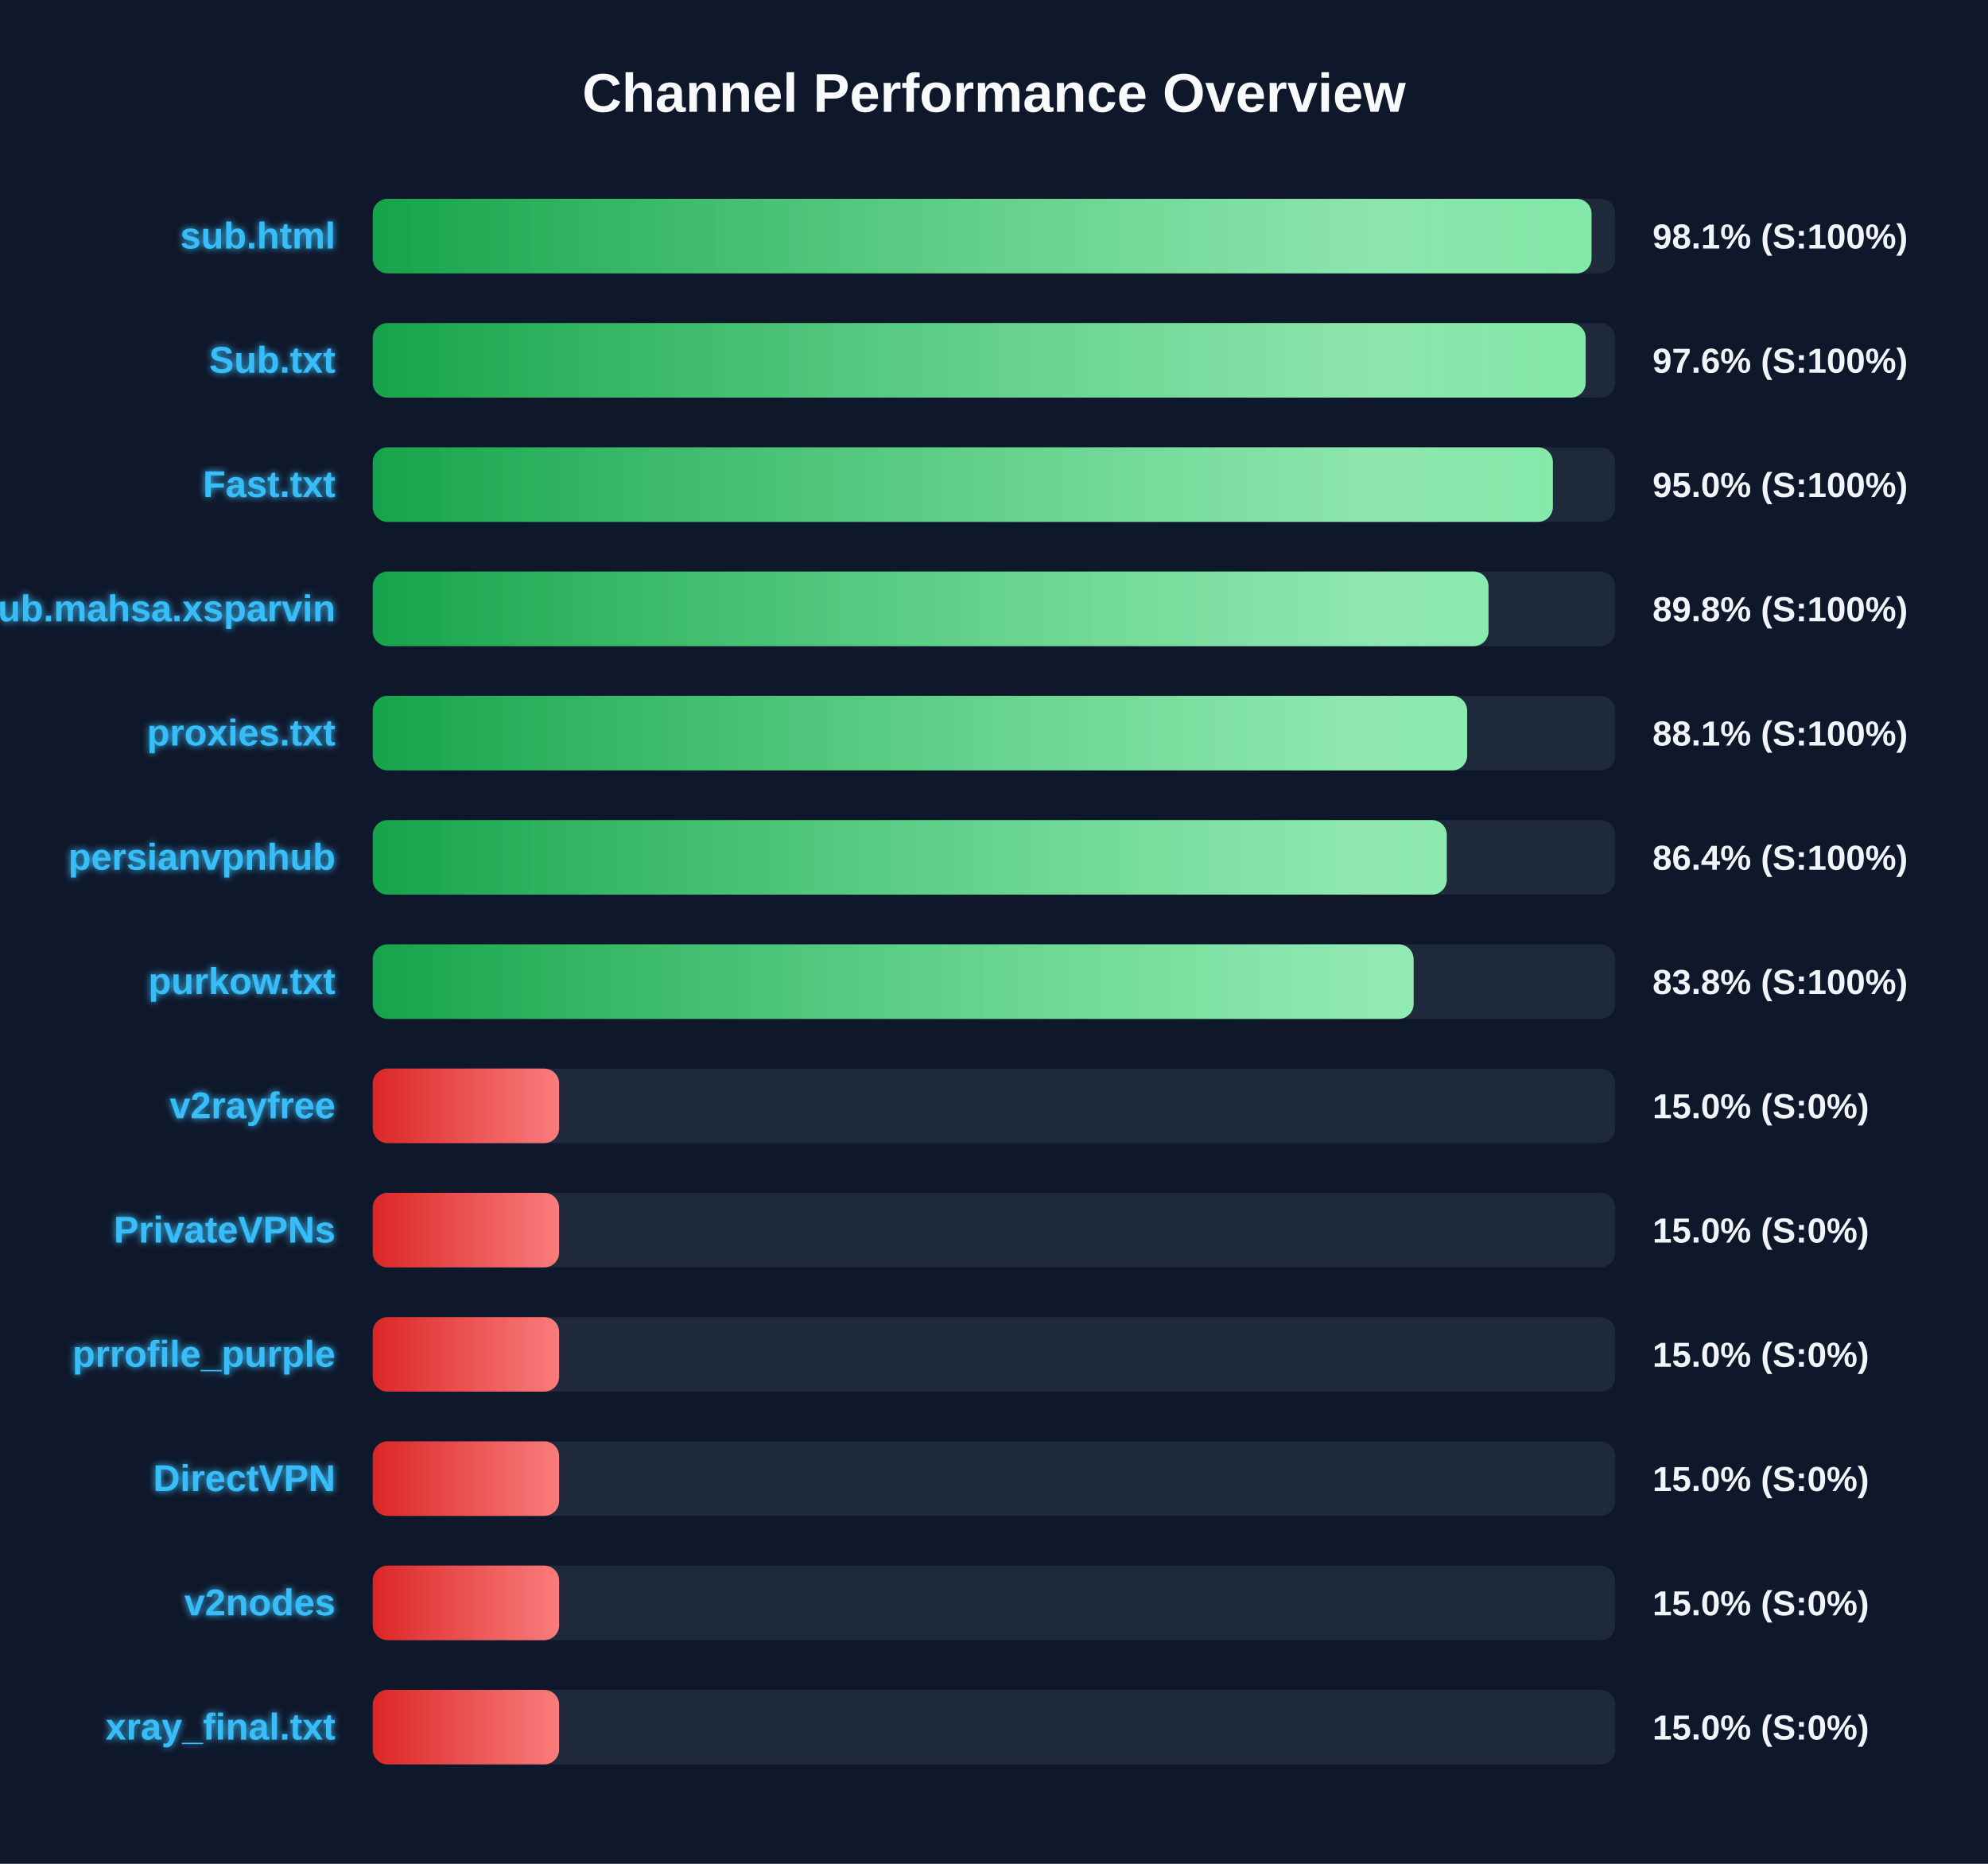
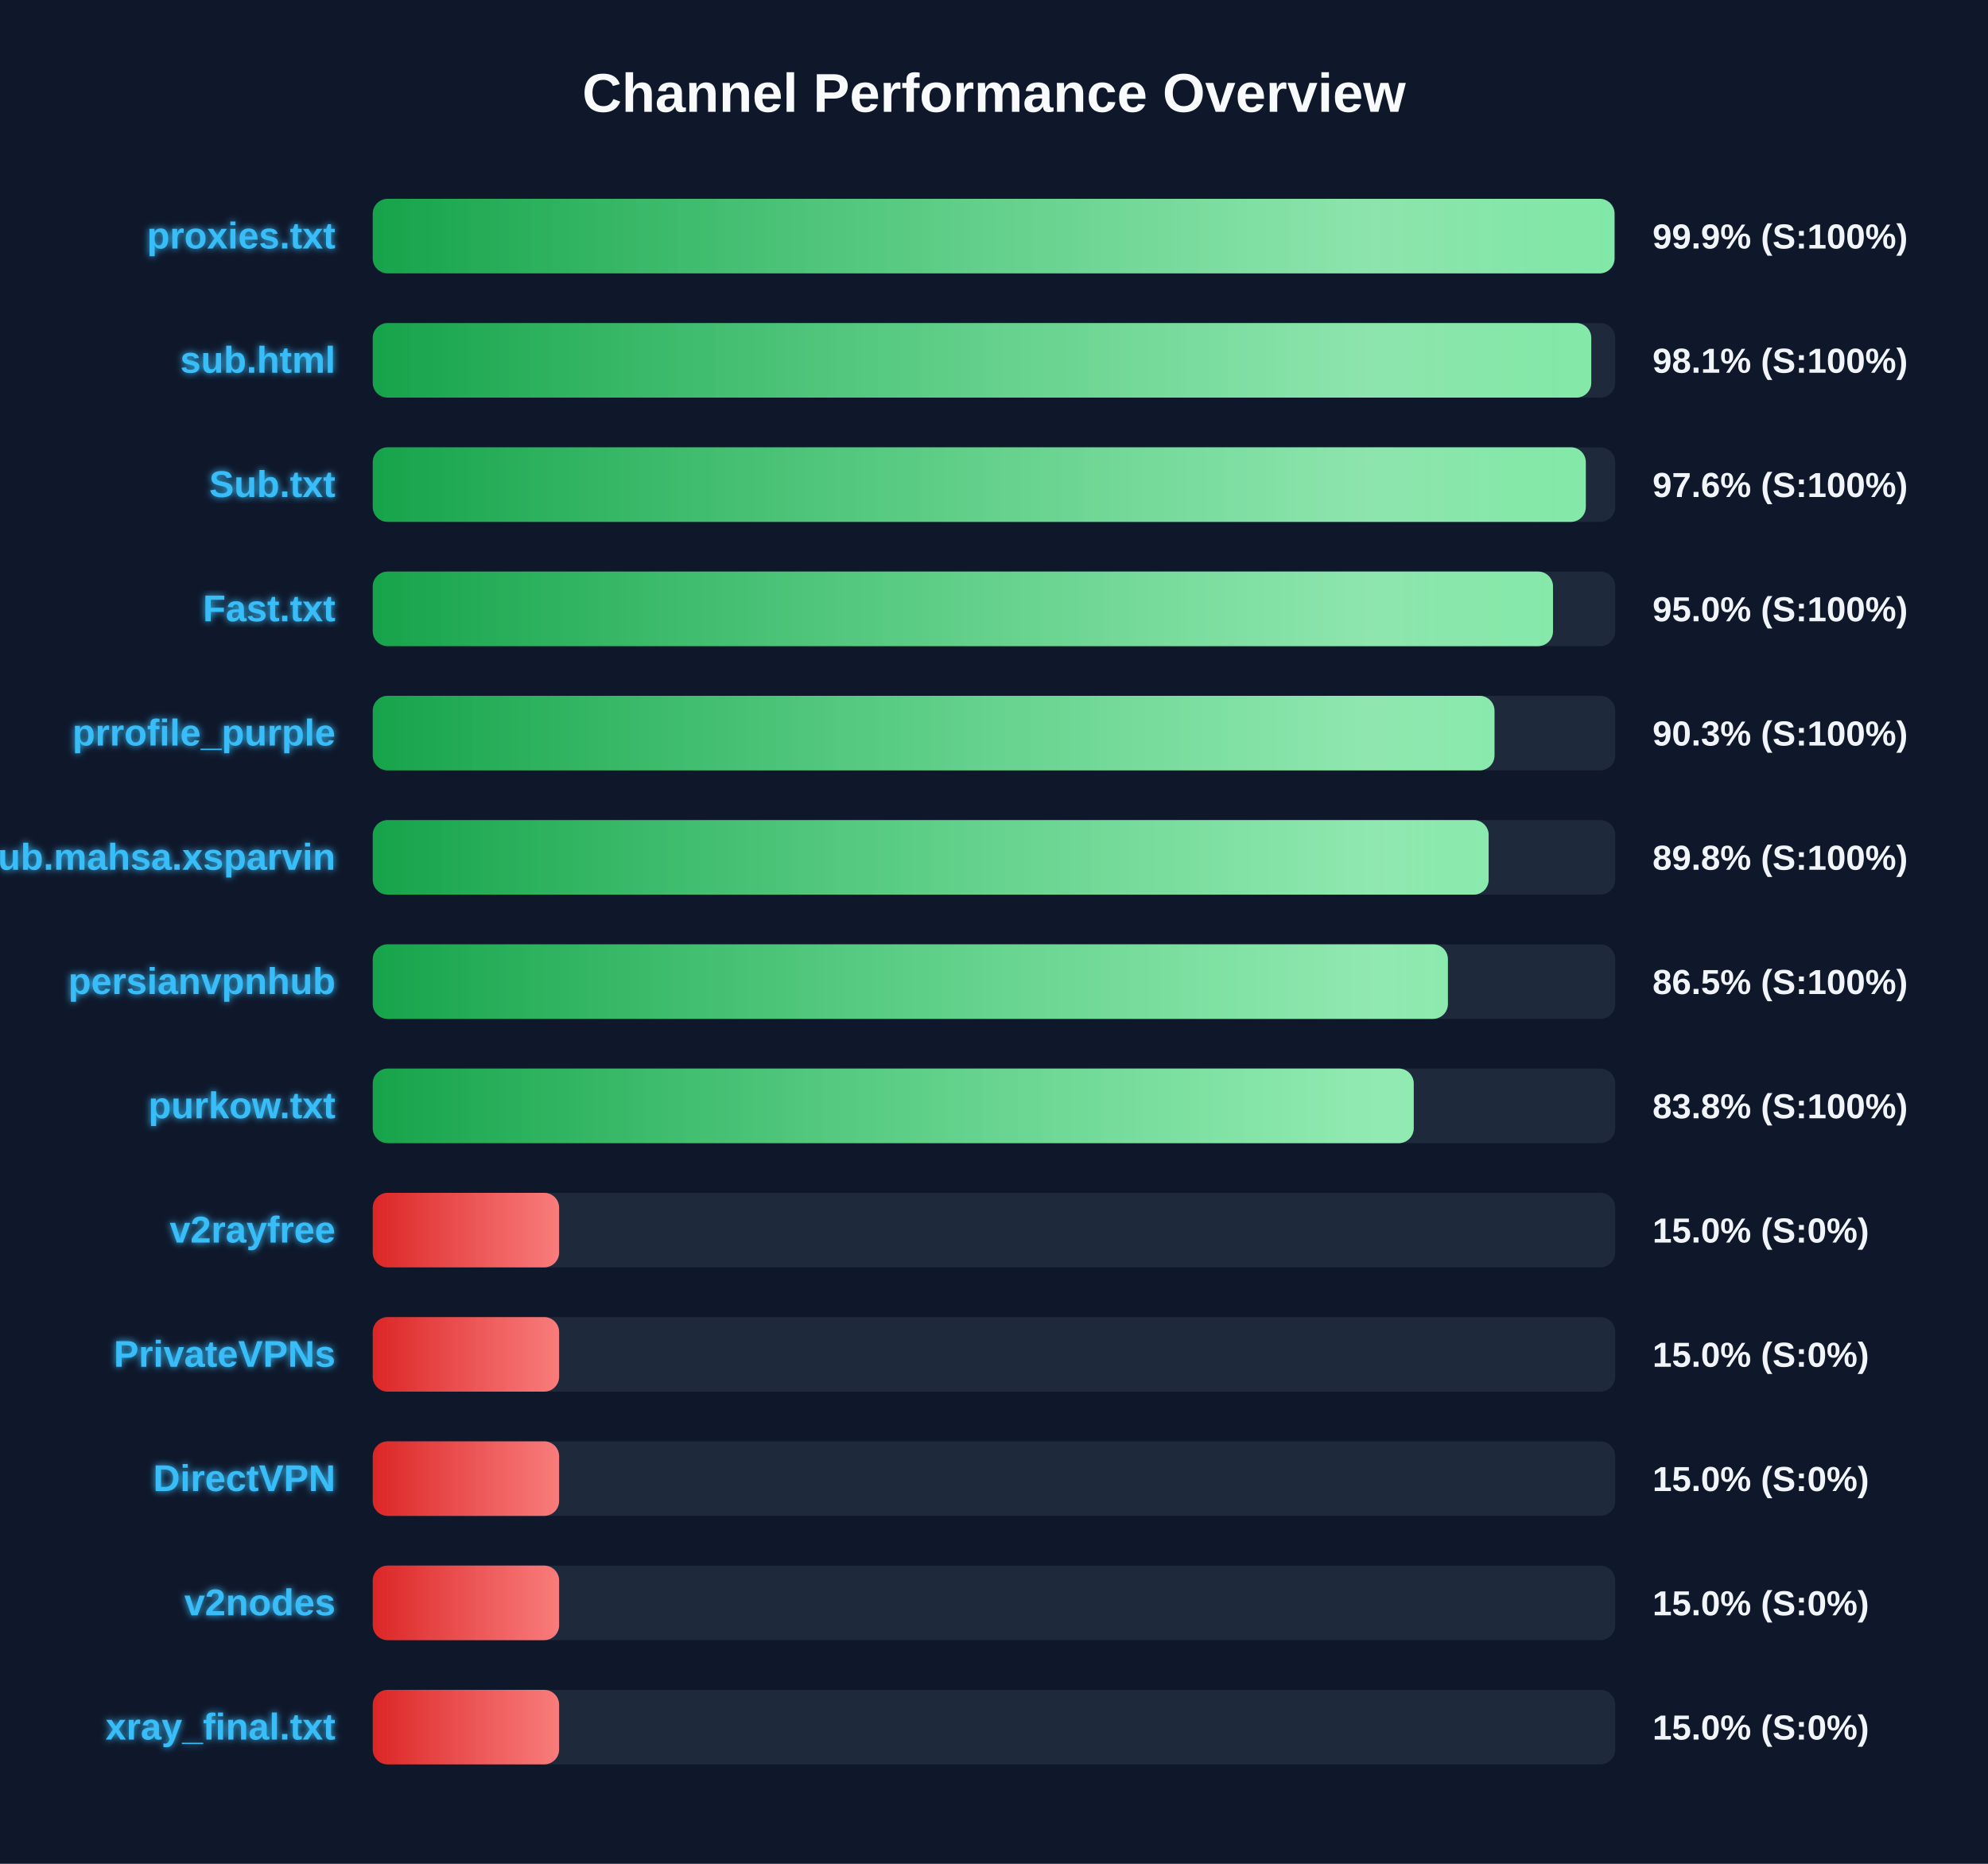
<svg xmlns="http://www.w3.org/2000/svg" width="800" height="750" version="1.1">
  <defs>
    <linearGradient id="grad-green" x1="0%" y1="0%" x2="100%" y2="0%">
      <stop offset="0%" stop-color="#16a34a" />
      <stop offset="100%" stop-color="#4ade80" />
    </linearGradient>
    <linearGradient id="grad-yellow" x1="0%" y1="0%" x2="100%" y2="0%">
      <stop offset="0%" stop-color="#ca8a04" />
      <stop offset="100%" stop-color="#fde047" />
    </linearGradient>
    <linearGradient id="grad-red" x1="0%" y1="0%" x2="100%" y2="0%">
      <stop offset="0%" stop-color="#dc2626" />
      <stop offset="100%" stop-color="#f87171" />
    </linearGradient>
    <linearGradient id="shimmer" x1="0%" y1="0%" x2="100%" y2="0%">
      <stop offset="0%" stop-color="rgba(255,255,255,0)" />
      <stop offset="50%" stop-color="rgba(255,255,255,0.4)" />
      <stop offset="100%" stop-color="rgba(255,255,255,0)" />
    </linearGradient>
    <filter id="glow" x="-20%" y="-20%" width="140%" height="140%">
      <feGaussianBlur stdDeviation="1.5" result="blur" />
      <feComposite in="SourceGraphic" in2="blur" operator="over" />
    </filter>
  </defs>
  <style>
        .bg-rect { fill: #0f172a; }
        .title { font: bold 22px 'Segoe UI', Arial, sans-serif; fill: #f8fafc; }
        .row { font: bold 15px 'Segoe UI', Arial, sans-serif; fill: #38bdf8; filter: url(#glow); }
        .score { font: bold 14px 'Segoe UI', Arial, sans-serif; fill: #f1f5f9; }
        @keyframes shimmer-anim {
            0% { transform: translateX(-100%); }
            100% { transform: translateX(200%); }
        }
        .shimmer-rect {
            animation: shimmer-anim 2.5s infinite linear;
        }
    </style>
  <rect width="100%" height="100%" class="bg-rect" />
  <text x="400" y="45" text-anchor="middle" class="title">Channel Performance Overview</text>
  <rect x="150" y="80" width="500" height="30" fill="#1e293b" rx="6" />
  <clipPath id="clip-0">
-     <rect x="150" y="80" width="490.45" height="30" rx="6" />
+     <rect x="150" y="80" width="499.7" height="30" rx="6" />
  </clipPath>
-   <rect x="150" y="80" width="490.45" height="30" fill="url(#grad-green)" rx="6" />
+   <rect x="150" y="80" width="499.7" height="30" fill="url(#grad-green)" rx="6" />
  <g clip-path="url(#clip-0)">
    <rect x="150" y="80" width="100%" height="30" fill="url(#shimmer)" class="shimmer-rect" />
  </g>
-   <text x="135" y="100" text-anchor="end" class="row">sub.html</text>
-   <text x="665" y="100" text-anchor="start" class="score">98.1% (S:100%)</text>
+   <text x="135" y="100" text-anchor="end" class="row">proxies.txt</text>
+   <text x="665" y="100" text-anchor="start" class="score">99.9% (S:100%)</text>
  <rect x="150" y="130" width="500" height="30" fill="#1e293b" rx="6" />
  <clipPath id="clip-1">
-     <rect x="150" y="130" width="488.1" height="30" rx="6" />
+     <rect x="150" y="130" width="490.35" height="30" rx="6" />
  </clipPath>
-   <rect x="150" y="130" width="488.1" height="30" fill="url(#grad-green)" rx="6" />
+   <rect x="150" y="130" width="490.35" height="30" fill="url(#grad-green)" rx="6" />
  <g clip-path="url(#clip-1)">
    <rect x="150" y="130" width="100%" height="30" fill="url(#shimmer)" class="shimmer-rect" />
  </g>
-   <text x="135" y="150" text-anchor="end" class="row">Sub.txt</text>
-   <text x="665" y="150" text-anchor="start" class="score">97.6% (S:100%)</text>
+   <text x="135" y="150" text-anchor="end" class="row">sub.html</text>
+   <text x="665" y="150" text-anchor="start" class="score">98.1% (S:100%)</text>
  <rect x="150" y="180" width="500" height="30" fill="#1e293b" rx="6" />
  <clipPath id="clip-2">
-     <rect x="150" y="180" width="474.9" height="30" rx="6" />
+     <rect x="150" y="180" width="488.15" height="30" rx="6" />
  </clipPath>
-   <rect x="150" y="180" width="474.9" height="30" fill="url(#grad-green)" rx="6" />
+   <rect x="150" y="180" width="488.15" height="30" fill="url(#grad-green)" rx="6" />
  <g clip-path="url(#clip-2)">
    <rect x="150" y="180" width="100%" height="30" fill="url(#shimmer)" class="shimmer-rect" />
  </g>
-   <text x="135" y="200" text-anchor="end" class="row">Fast.txt</text>
-   <text x="665" y="200" text-anchor="start" class="score">95.0% (S:100%)</text>
+   <text x="135" y="200" text-anchor="end" class="row">Sub.txt</text>
+   <text x="665" y="200" text-anchor="start" class="score">97.6% (S:100%)</text>
  <rect x="150" y="230" width="500" height="30" fill="#1e293b" rx="6" />
  <clipPath id="clip-3">
-     <rect x="150" y="230" width="449.0" height="30" rx="6" />
+     <rect x="150" y="230" width="474.95" height="30" rx="6" />
  </clipPath>
-   <rect x="150" y="230" width="449.0" height="30" fill="url(#grad-green)" rx="6" />
+   <rect x="150" y="230" width="474.95" height="30" fill="url(#grad-green)" rx="6" />
  <g clip-path="url(#clip-3)">
    <rect x="150" y="230" width="100%" height="30" fill="url(#shimmer)" class="shimmer-rect" />
  </g>
-   <text x="135" y="250" text-anchor="end" class="row">Sub.mahsa.xsparvin</text>
-   <text x="665" y="250" text-anchor="start" class="score">89.8% (S:100%)</text>
+   <text x="135" y="250" text-anchor="end" class="row">Fast.txt</text>
+   <text x="665" y="250" text-anchor="start" class="score">95.0% (S:100%)</text>
  <rect x="150" y="280" width="500" height="30" fill="#1e293b" rx="6" />
  <clipPath id="clip-4">
-     <rect x="150" y="280" width="440.4" height="30" rx="6" />
+     <rect x="150" y="280" width="451.4" height="30" rx="6" />
  </clipPath>
-   <rect x="150" y="280" width="440.4" height="30" fill="url(#grad-green)" rx="6" />
+   <rect x="150" y="280" width="451.4" height="30" fill="url(#grad-green)" rx="6" />
  <g clip-path="url(#clip-4)">
    <rect x="150" y="280" width="100%" height="30" fill="url(#shimmer)" class="shimmer-rect" />
  </g>
-   <text x="135" y="300" text-anchor="end" class="row">proxies.txt</text>
-   <text x="665" y="300" text-anchor="start" class="score">88.1% (S:100%)</text>
+   <text x="135" y="300" text-anchor="end" class="row">prrofile_purple</text>
+   <text x="665" y="300" text-anchor="start" class="score">90.3% (S:100%)</text>
  <rect x="150" y="330" width="500" height="30" fill="#1e293b" rx="6" />
  <clipPath id="clip-5">
-     <rect x="150" y="330" width="432.2" height="30" rx="6" />
+     <rect x="150" y="330" width="449.05" height="30" rx="6" />
  </clipPath>
-   <rect x="150" y="330" width="432.2" height="30" fill="url(#grad-green)" rx="6" />
+   <rect x="150" y="330" width="449.05" height="30" fill="url(#grad-green)" rx="6" />
  <g clip-path="url(#clip-5)">
    <rect x="150" y="330" width="100%" height="30" fill="url(#shimmer)" class="shimmer-rect" />
  </g>
-   <text x="135" y="350" text-anchor="end" class="row">persianvpnhub</text>
-   <text x="665" y="350" text-anchor="start" class="score">86.4% (S:100%)</text>
+   <text x="135" y="350" text-anchor="end" class="row">Sub.mahsa.xsparvin</text>
+   <text x="665" y="350" text-anchor="start" class="score">89.8% (S:100%)</text>
  <rect x="150" y="380" width="500" height="30" fill="#1e293b" rx="6" />
  <clipPath id="clip-6">
-     <rect x="150" y="380" width="418.85" height="30" rx="6" />
+     <rect x="150" y="380" width="432.65" height="30" rx="6" />
  </clipPath>
-   <rect x="150" y="380" width="418.85" height="30" fill="url(#grad-green)" rx="6" />
+   <rect x="150" y="380" width="432.65" height="30" fill="url(#grad-green)" rx="6" />
  <g clip-path="url(#clip-6)">
    <rect x="150" y="380" width="100%" height="30" fill="url(#shimmer)" class="shimmer-rect" />
  </g>
-   <text x="135" y="400" text-anchor="end" class="row">purkow.txt</text>
-   <text x="665" y="400" text-anchor="start" class="score">83.8% (S:100%)</text>
+   <text x="135" y="400" text-anchor="end" class="row">persianvpnhub</text>
+   <text x="665" y="400" text-anchor="start" class="score">86.5% (S:100%)</text>
  <rect x="150" y="430" width="500" height="30" fill="#1e293b" rx="6" />
  <clipPath id="clip-7">
-     <rect x="150" y="430" width="75.0" height="30" rx="6" />
+     <rect x="150" y="430" width="418.9" height="30" rx="6" />
  </clipPath>
-   <rect x="150" y="430" width="75.0" height="30" fill="url(#grad-red)" rx="6" />
+   <rect x="150" y="430" width="418.9" height="30" fill="url(#grad-green)" rx="6" />
  <g clip-path="url(#clip-7)">
    <rect x="150" y="430" width="100%" height="30" fill="url(#shimmer)" class="shimmer-rect" />
  </g>
-   <text x="135" y="450" text-anchor="end" class="row">v2rayfree</text>
-   <text x="665" y="450" text-anchor="start" class="score">15.0% (S:0%)</text>
+   <text x="135" y="450" text-anchor="end" class="row">purkow.txt</text>
+   <text x="665" y="450" text-anchor="start" class="score">83.8% (S:100%)</text>
  <rect x="150" y="480" width="500" height="30" fill="#1e293b" rx="6" />
  <clipPath id="clip-8">
    <rect x="150" y="480" width="75.0" height="30" rx="6" />
  </clipPath>
  <rect x="150" y="480" width="75.0" height="30" fill="url(#grad-red)" rx="6" />
  <g clip-path="url(#clip-8)">
    <rect x="150" y="480" width="100%" height="30" fill="url(#shimmer)" class="shimmer-rect" />
  </g>
-   <text x="135" y="500" text-anchor="end" class="row">PrivateVPNs</text>
+   <text x="135" y="500" text-anchor="end" class="row">v2rayfree</text>
  <text x="665" y="500" text-anchor="start" class="score">15.0% (S:0%)</text>
  <rect x="150" y="530" width="500" height="30" fill="#1e293b" rx="6" />
  <clipPath id="clip-9">
    <rect x="150" y="530" width="75.0" height="30" rx="6" />
  </clipPath>
  <rect x="150" y="530" width="75.0" height="30" fill="url(#grad-red)" rx="6" />
  <g clip-path="url(#clip-9)">
    <rect x="150" y="530" width="100%" height="30" fill="url(#shimmer)" class="shimmer-rect" />
  </g>
-   <text x="135" y="550" text-anchor="end" class="row">prrofile_purple</text>
+   <text x="135" y="550" text-anchor="end" class="row">PrivateVPNs</text>
  <text x="665" y="550" text-anchor="start" class="score">15.0% (S:0%)</text>
  <rect x="150" y="580" width="500" height="30" fill="#1e293b" rx="6" />
  <clipPath id="clip-10">
    <rect x="150" y="580" width="75.0" height="30" rx="6" />
  </clipPath>
  <rect x="150" y="580" width="75.0" height="30" fill="url(#grad-red)" rx="6" />
  <g clip-path="url(#clip-10)">
    <rect x="150" y="580" width="100%" height="30" fill="url(#shimmer)" class="shimmer-rect" />
  </g>
  <text x="135" y="600" text-anchor="end" class="row">DirectVPN</text>
  <text x="665" y="600" text-anchor="start" class="score">15.0% (S:0%)</text>
  <rect x="150" y="630" width="500" height="30" fill="#1e293b" rx="6" />
  <clipPath id="clip-11">
    <rect x="150" y="630" width="75.0" height="30" rx="6" />
  </clipPath>
  <rect x="150" y="630" width="75.0" height="30" fill="url(#grad-red)" rx="6" />
  <g clip-path="url(#clip-11)">
    <rect x="150" y="630" width="100%" height="30" fill="url(#shimmer)" class="shimmer-rect" />
  </g>
  <text x="135" y="650" text-anchor="end" class="row">v2nodes</text>
  <text x="665" y="650" text-anchor="start" class="score">15.0% (S:0%)</text>
  <rect x="150" y="680" width="500" height="30" fill="#1e293b" rx="6" />
  <clipPath id="clip-12">
    <rect x="150" y="680" width="75.0" height="30" rx="6" />
  </clipPath>
  <rect x="150" y="680" width="75.0" height="30" fill="url(#grad-red)" rx="6" />
  <g clip-path="url(#clip-12)">
    <rect x="150" y="680" width="100%" height="30" fill="url(#shimmer)" class="shimmer-rect" />
  </g>
  <text x="135" y="700" text-anchor="end" class="row">xray_final.txt</text>
  <text x="665" y="700" text-anchor="start" class="score">15.0% (S:0%)</text>
</svg>
